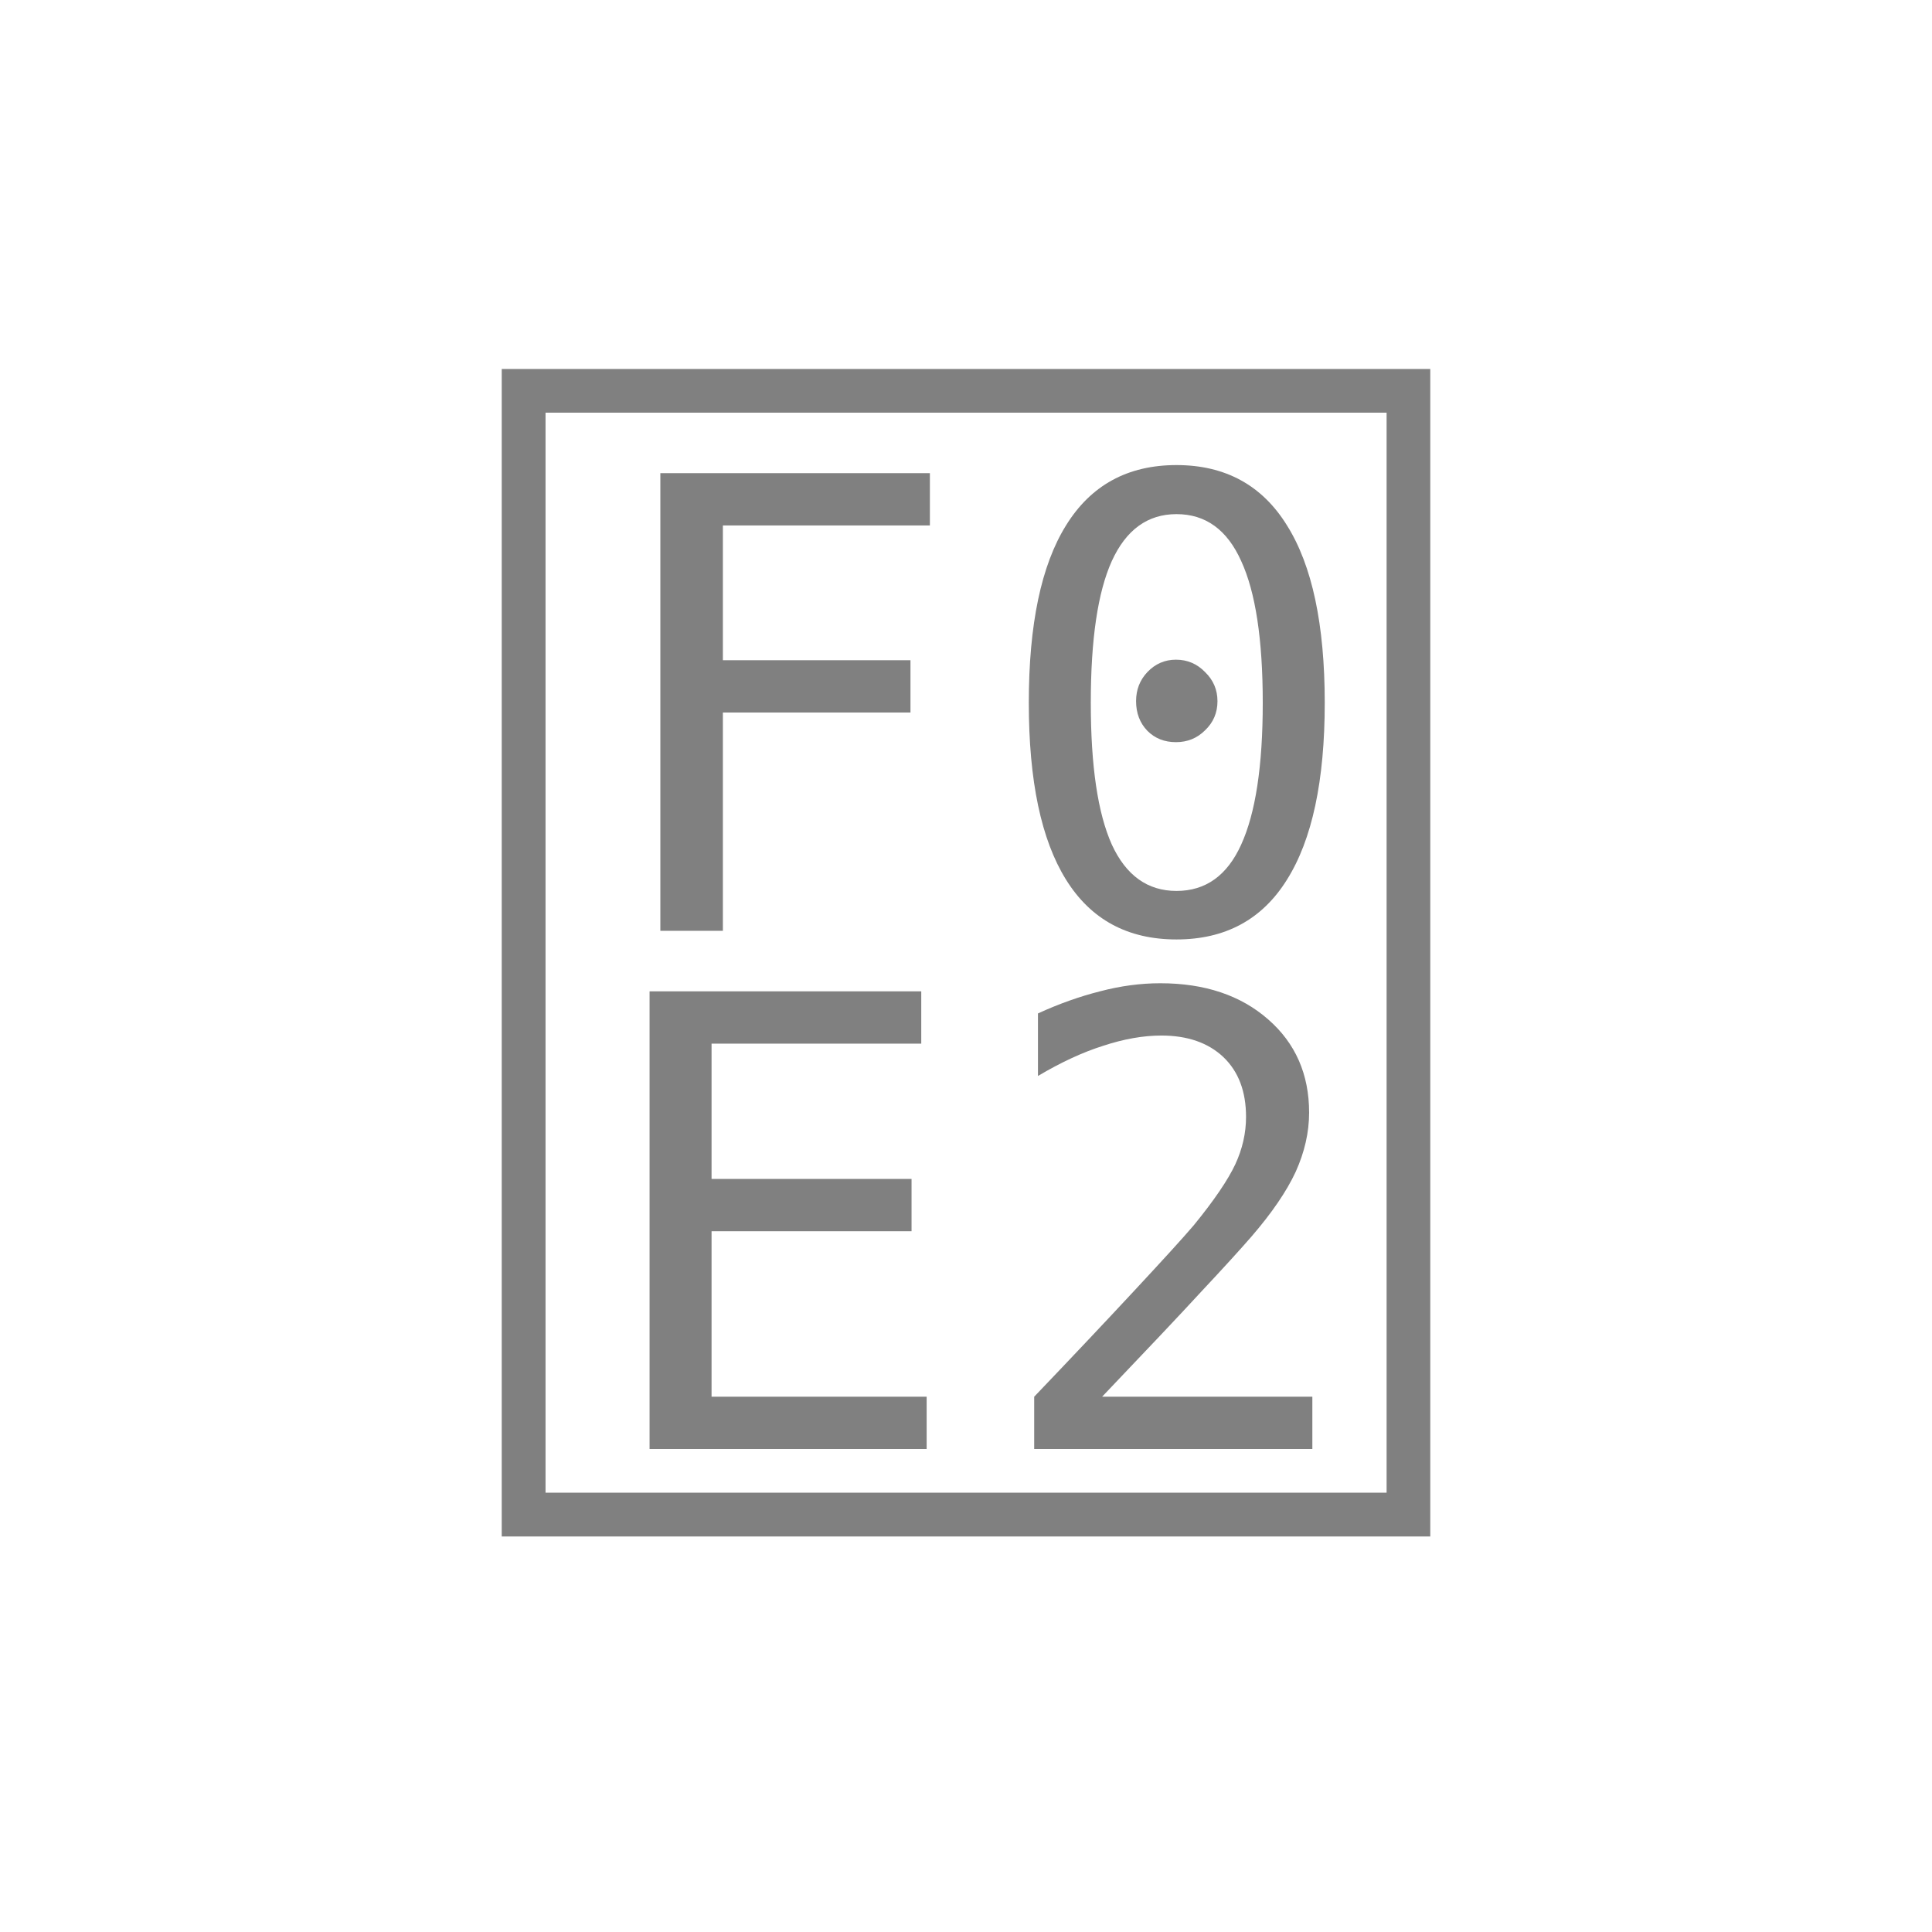
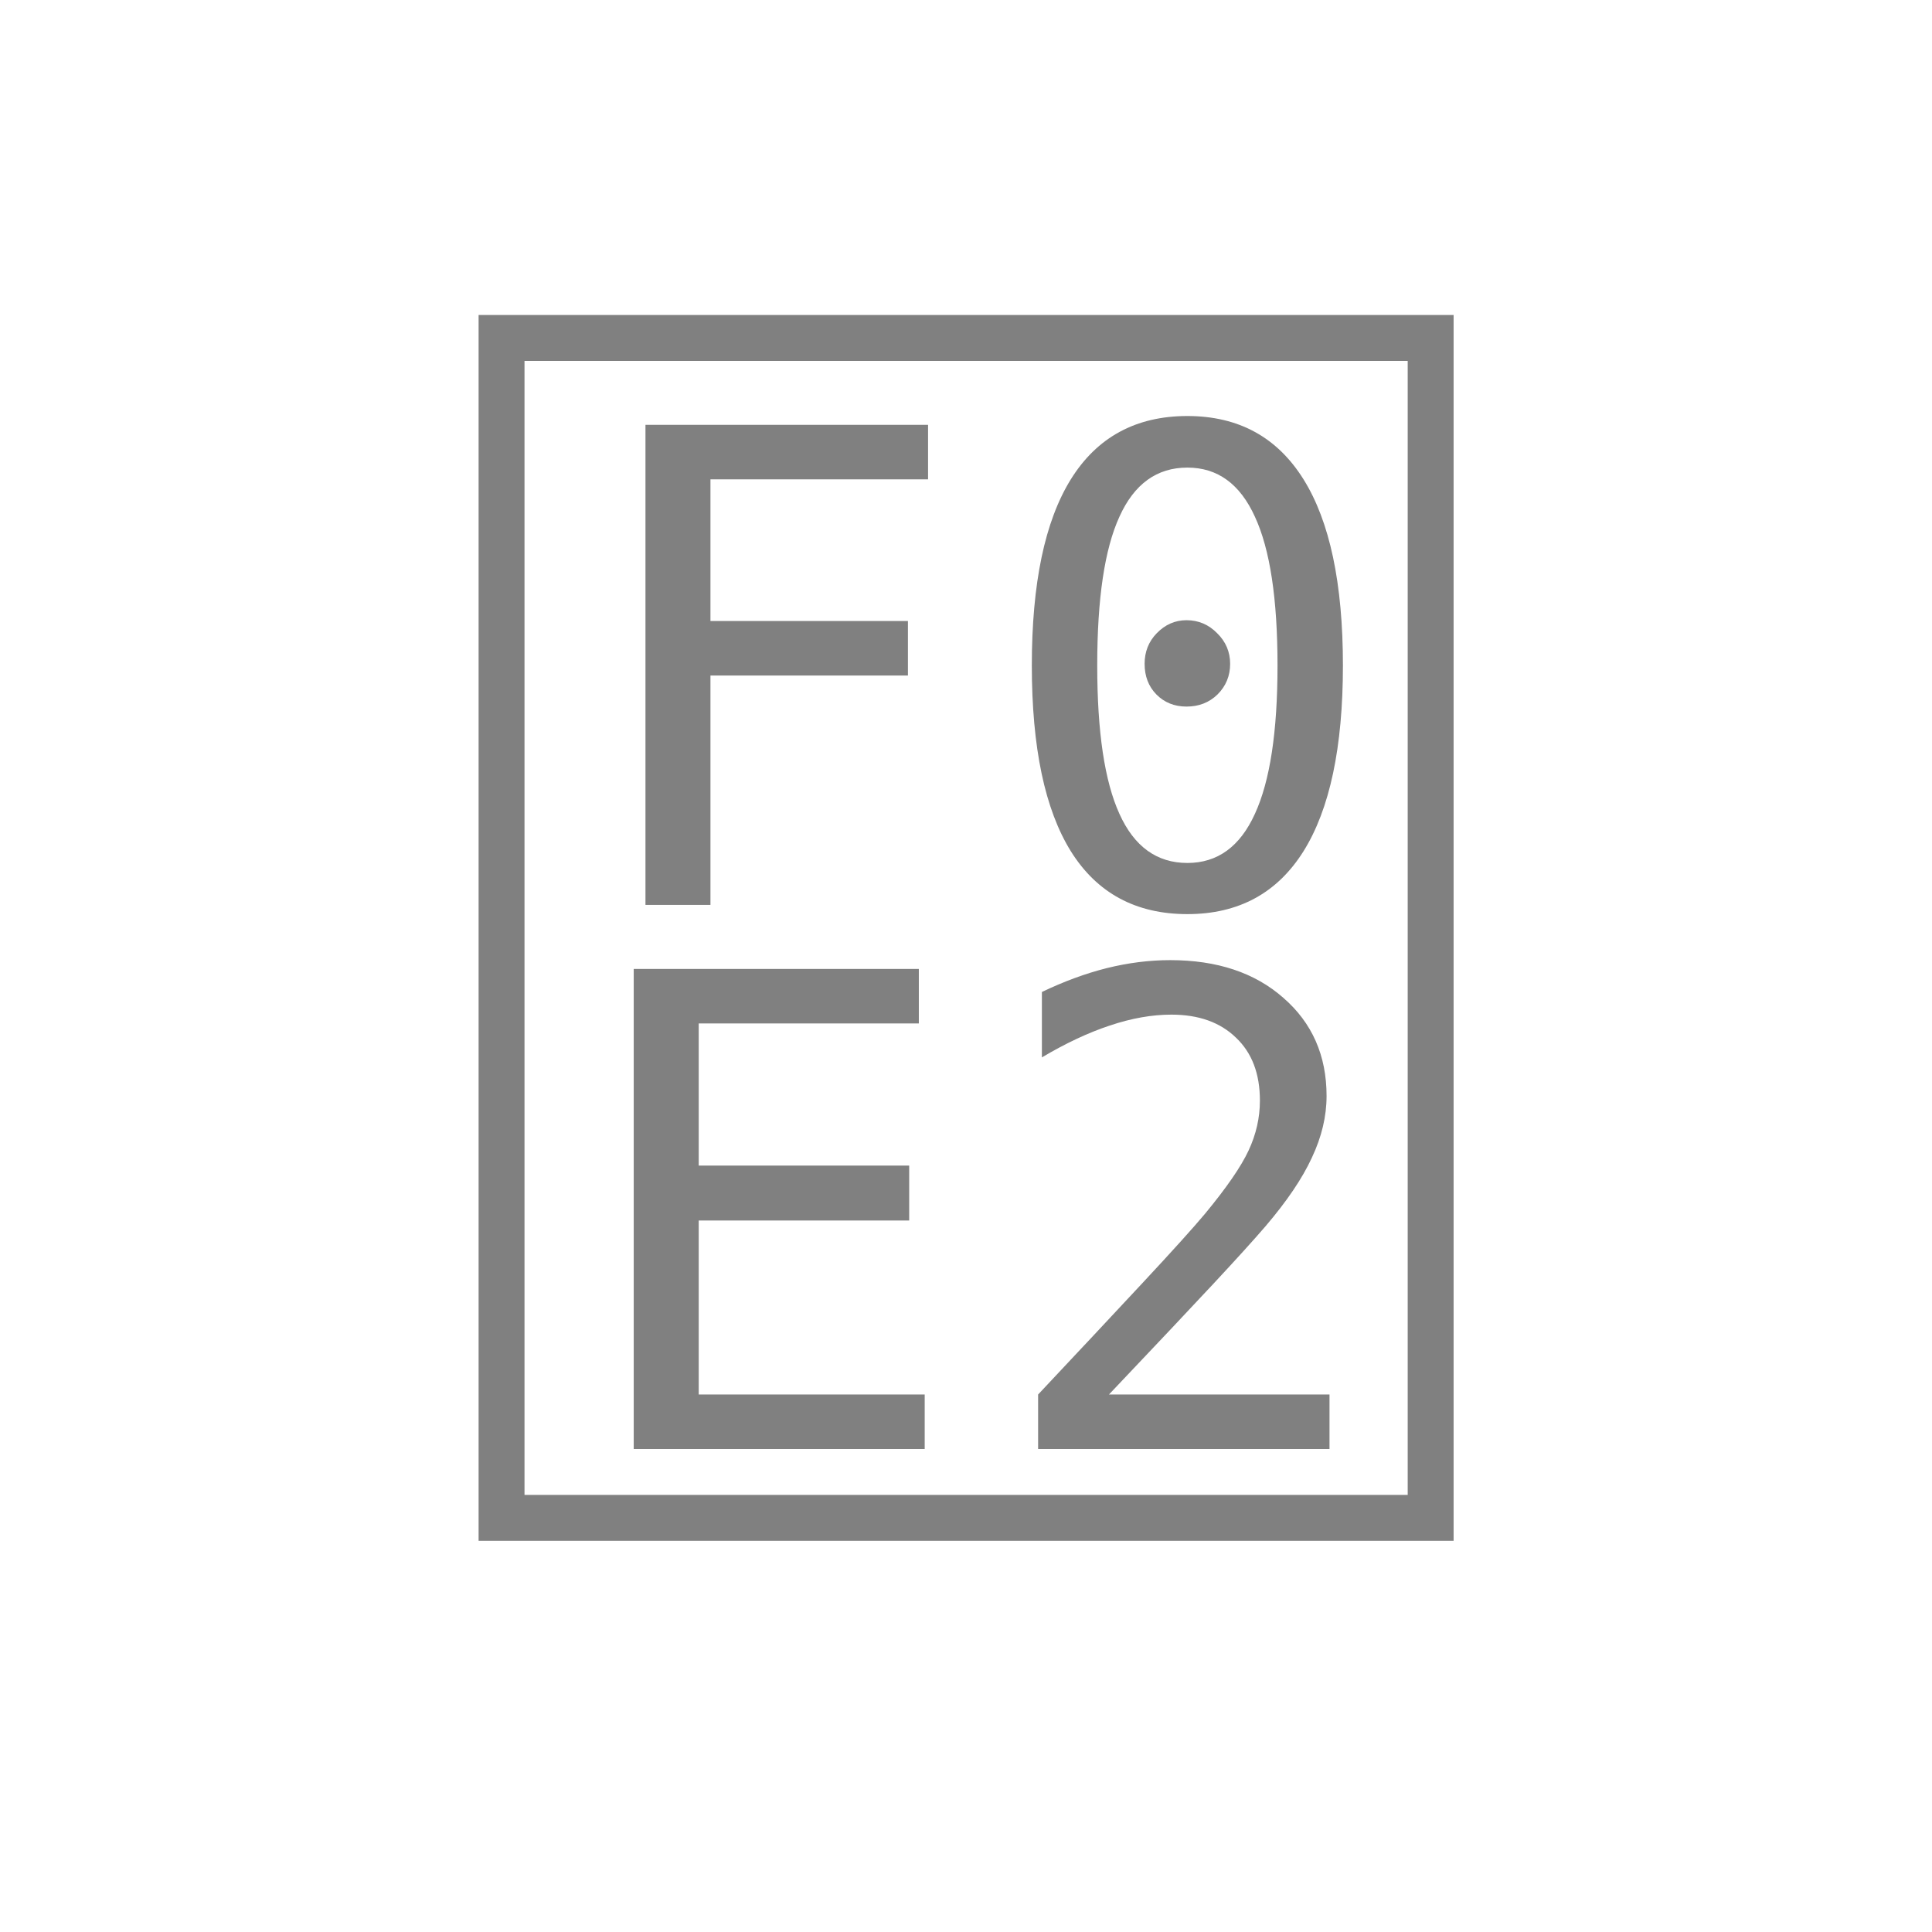
- <svg xmlns="http://www.w3.org/2000/svg" width="56" height="56">
-   <text x="28" y="42" font-family="Maple Mono NF CN" font-size="40" fill="#808080" text-anchor="middle"></text>
+ <svg xmlns="http://www.w3.org/2000/svg" width="72" height="72">
+   <text x="36" y="54" font-family="Maple Mono NF CN" font-size="54" fill="#808080" text-anchor="middle"></text>
</svg>
